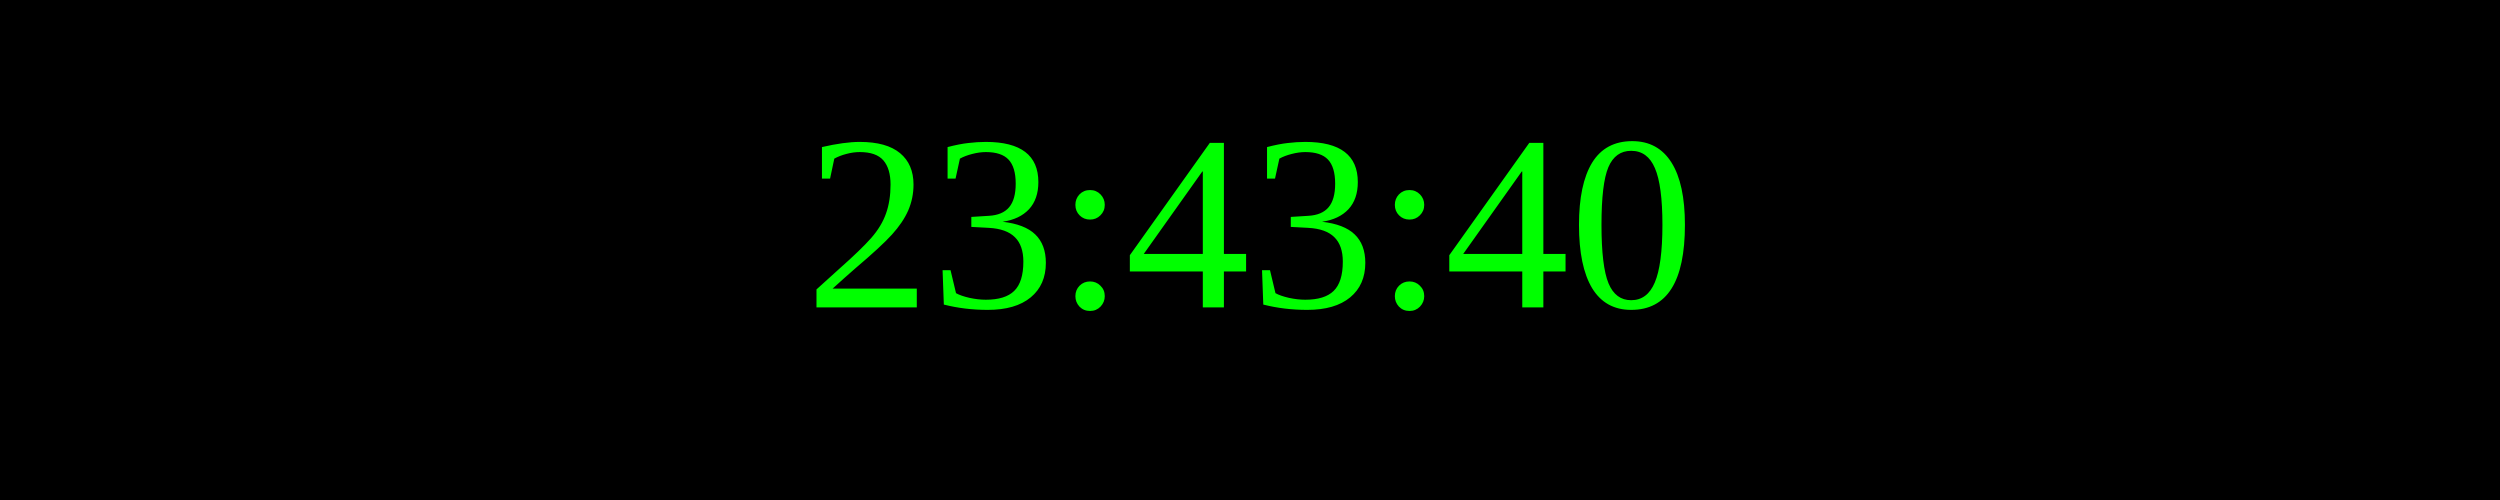
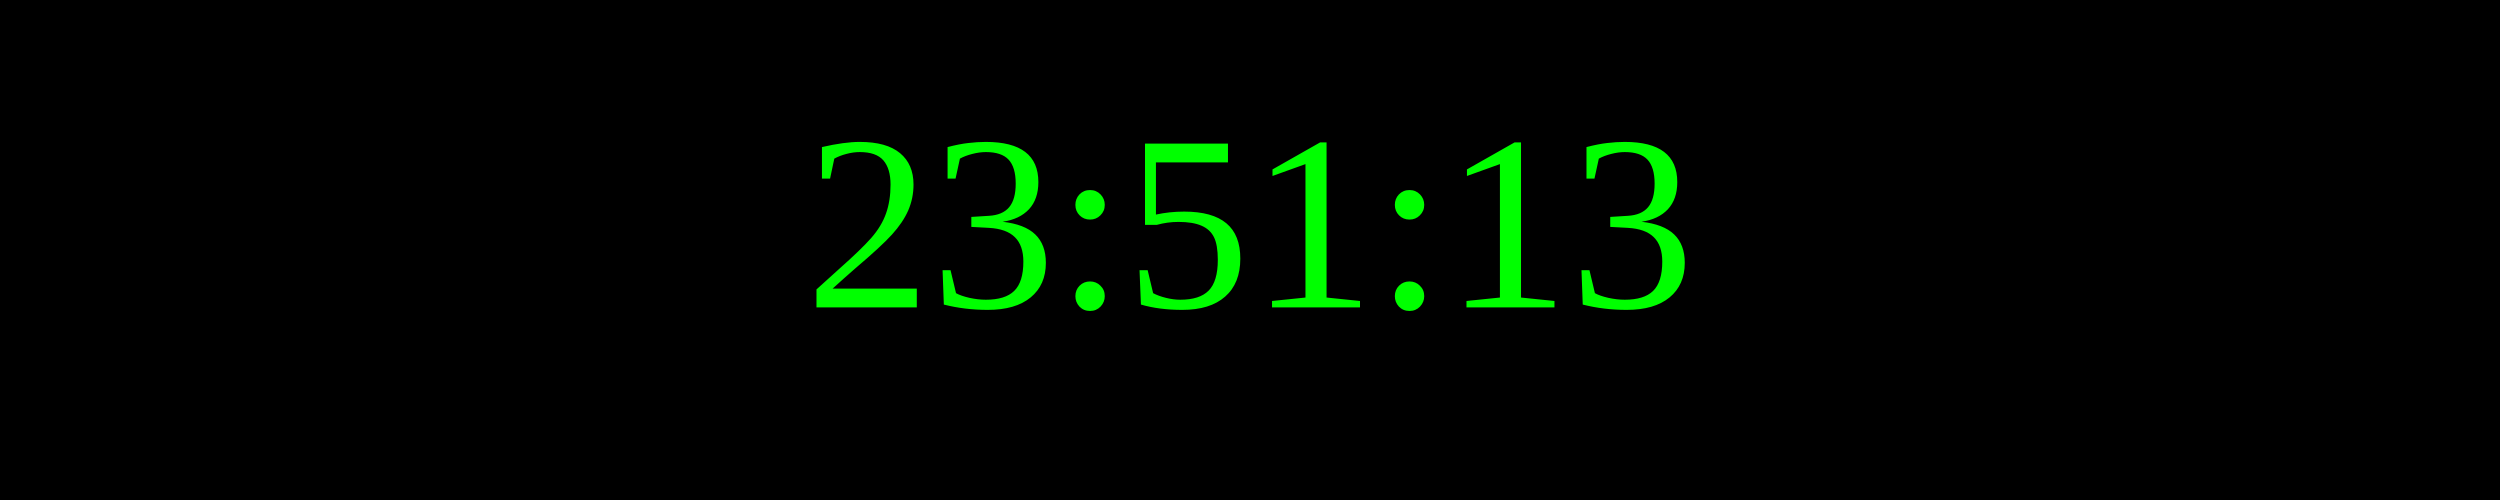
<svg xmlns="http://www.w3.org/2000/svg" width="250" height="50">
  <rect width="100%" height="100%" fill="black" />
  <text x="50%" y="50%" font-size="25" fill="lime" text-anchor="middle" dominant-baseline="middle">
- 23:43:40
+ 23:51:13
</text>
</svg>
